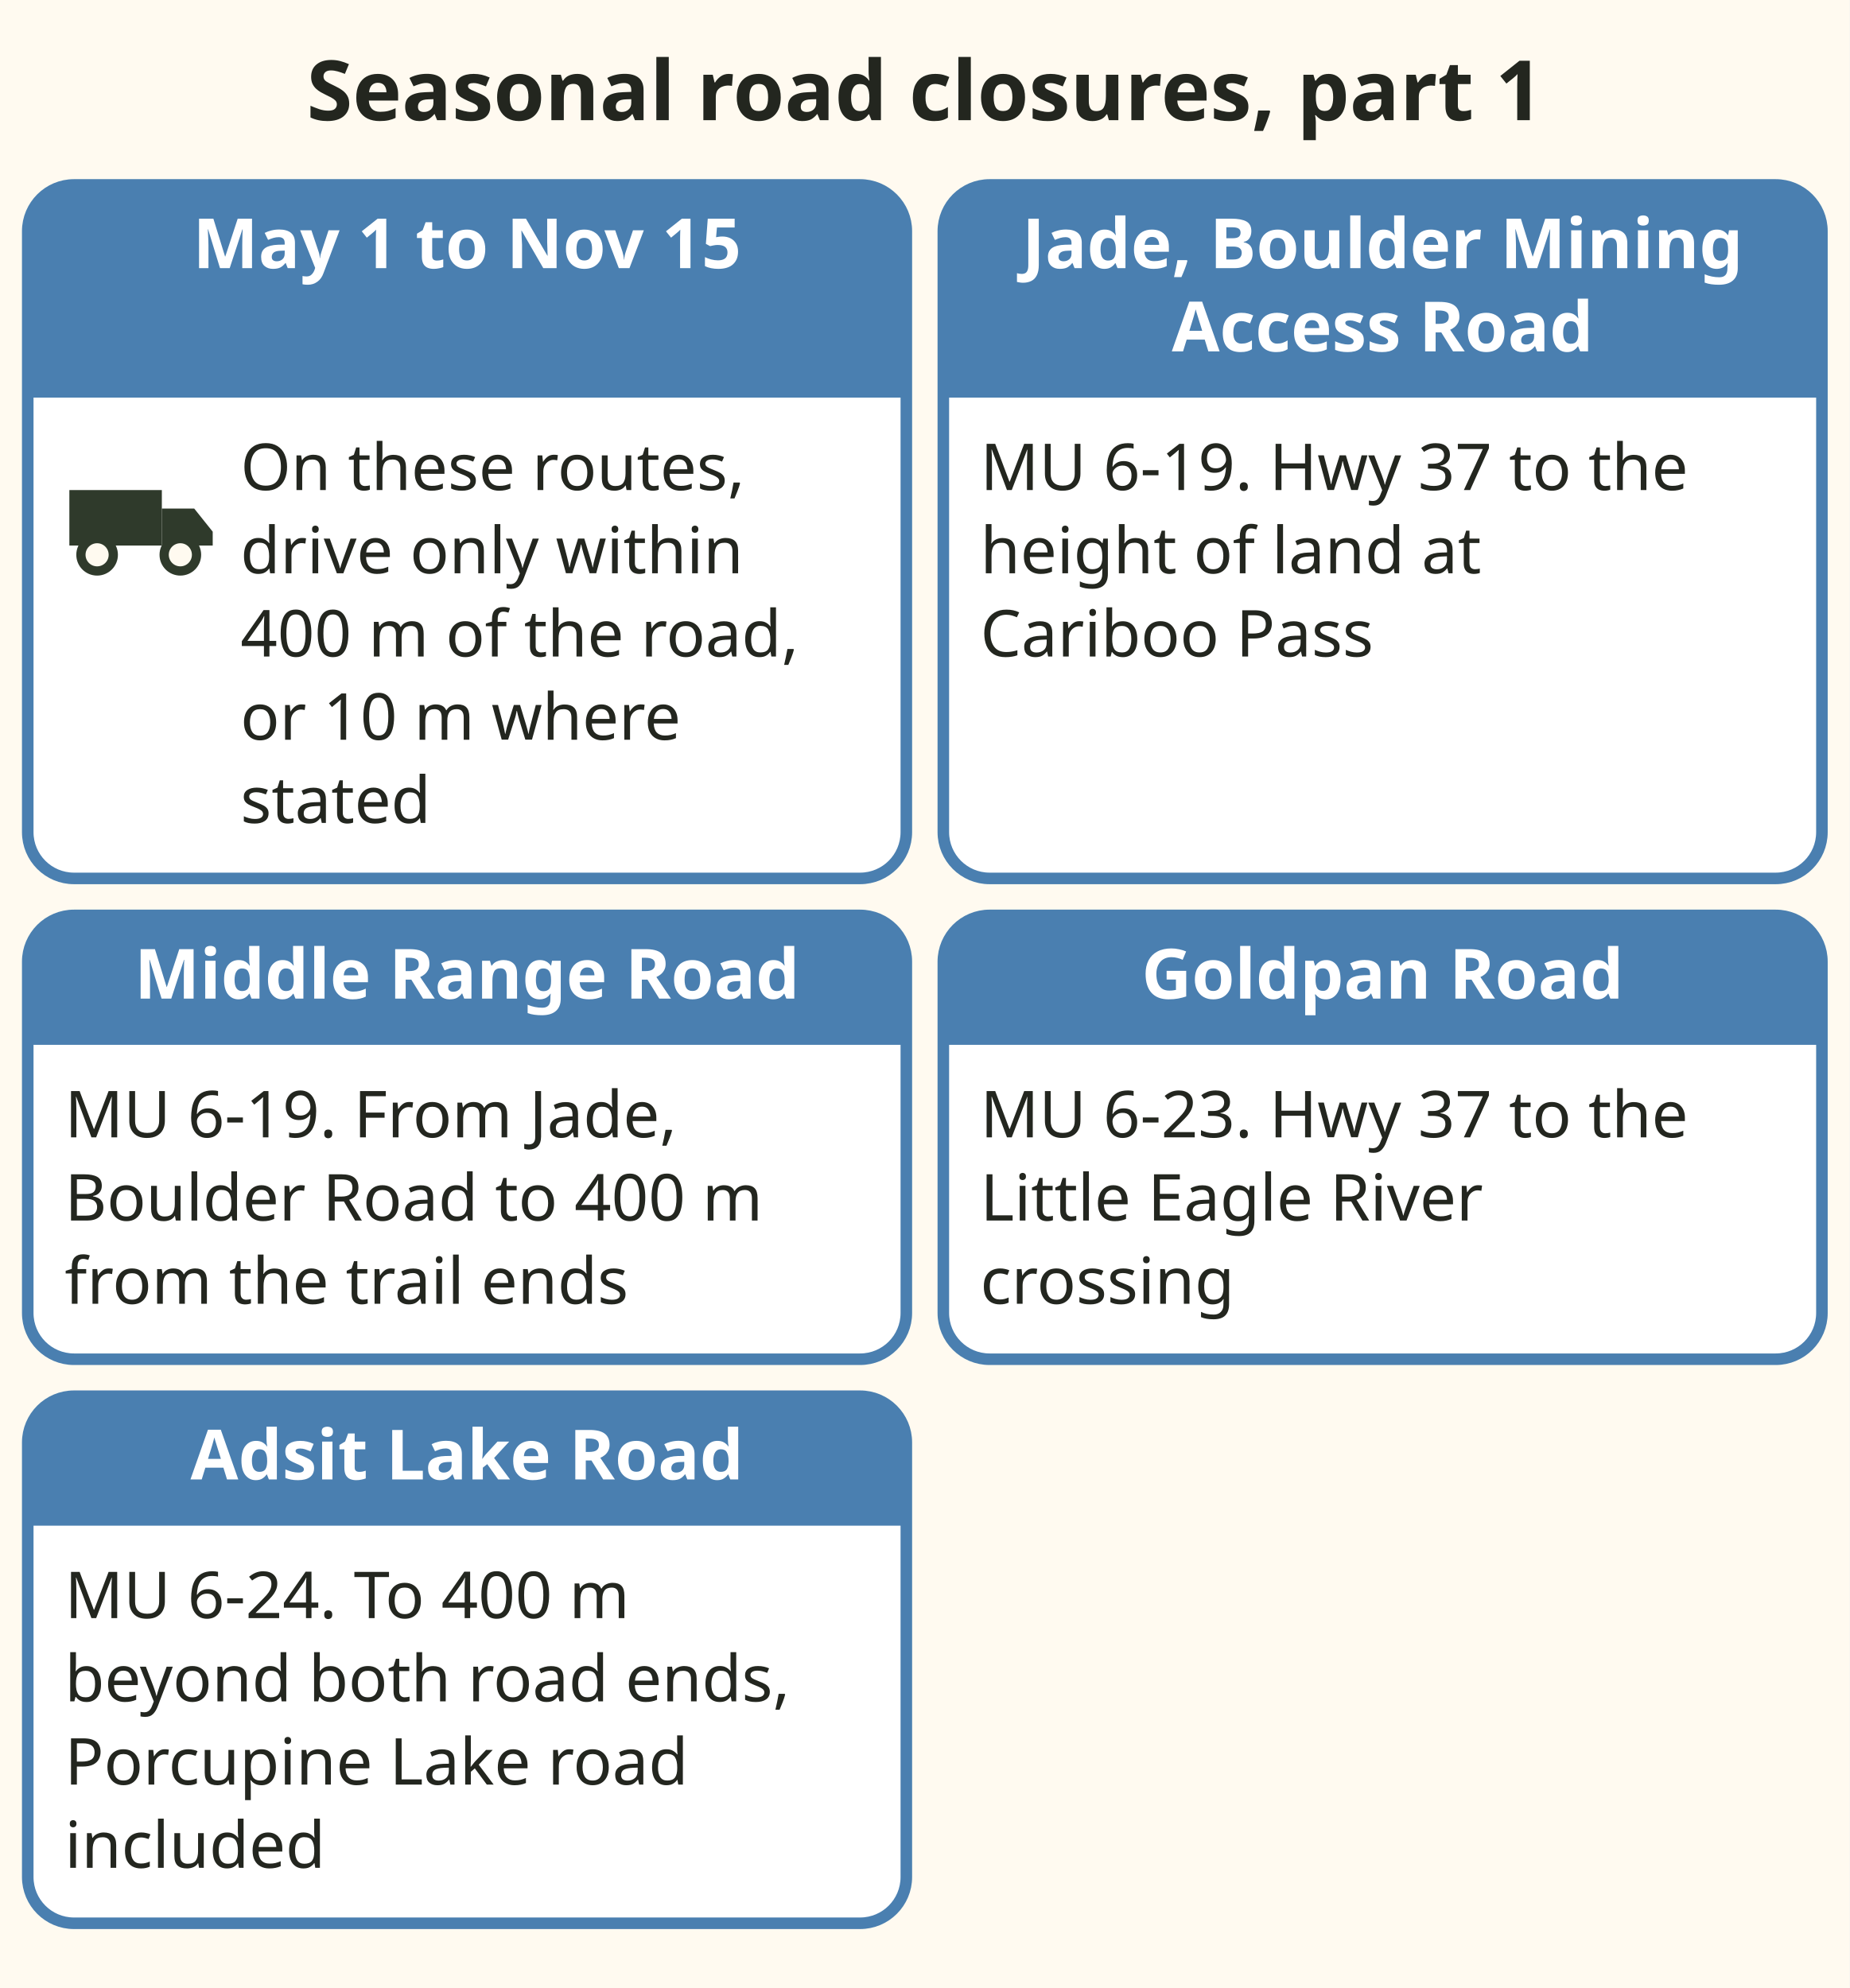
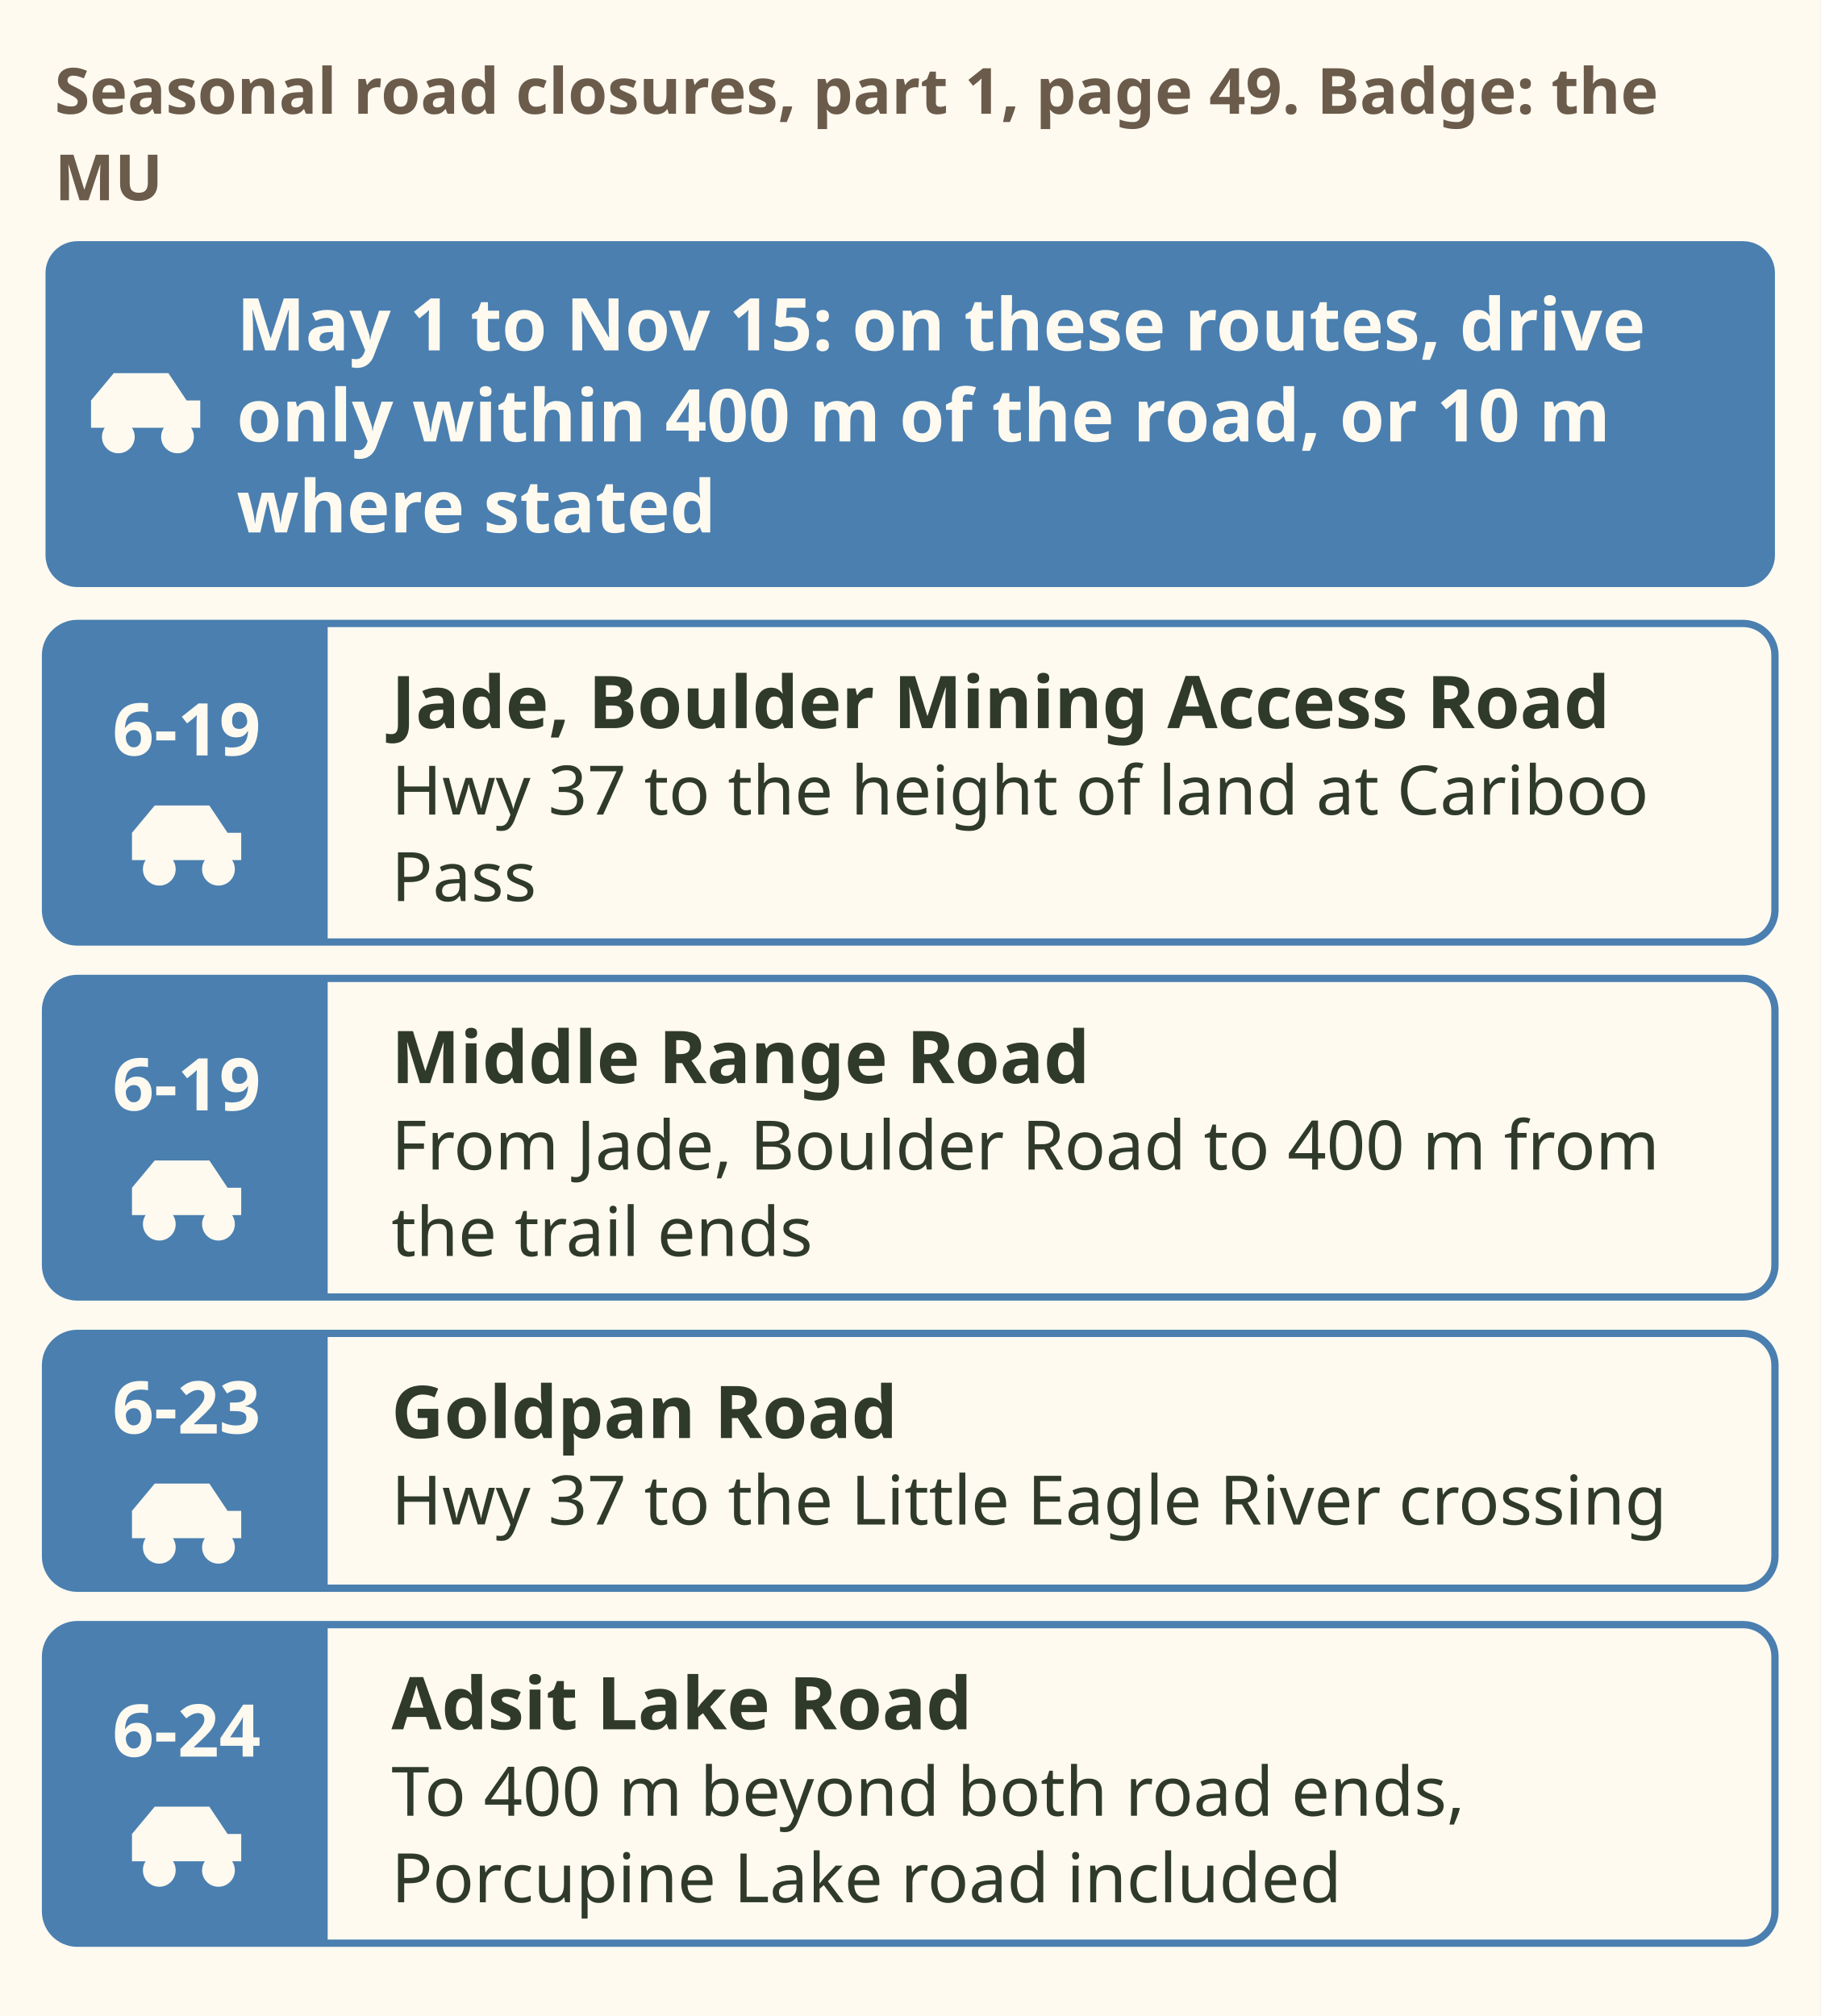
- <svg xmlns="http://www.w3.org/2000/svg" viewBox="0 0 400 430" role="img" aria-label="Five cards. Seasonal Motor Vehicle Closed Areas in Region 6, 1 May to 15 November: on these routes, drive only within 400 metres of the road or trail, or 10 metres where stated. Jade and Boulder Mining Access Road in 6-19, from Highway 37 to the height of land at Cariboo Pass. Middle Range Road in 6-19, from Jade and Boulder Road to 400 metres from the trail ends. Goldpan Road in 6-23, from Highway 37 to where it crosses the Little Eagle River. Adsit Lake Road in 6-24, to 400 metres beyond the end of both roads, including the road to Porcupine Lake." font-family="sans-serif">
-   <rect x="0" y="0" width="400" height="430" fill="#fffaf0" />
-   <text x="200" y="26" font-size="18" fill="#23261f" text-anchor="middle" font-weight="bold">Seasonal road closures, part 1</text>
-   <rect x="6" y="40" width="190" height="150" rx="10" fill="#ffffff" stroke="#4a7fb0" stroke-width="2.5" />
-   <path d="M6 50 a10 10 0 0 1 10 -10 h170 a10 10 0 0 1 10 10 v36 h-190 z" fill="#4a7fb0" />
-   <text x="101" y="58" font-size="15" fill="#ffffff" text-anchor="middle" font-weight="bold">May 1 to Nov 15</text>
-   <rect x="15.0" y="106" width="20" height="12" fill="#2f3a2b" />
-   <path d="M35.0 110 h7 l4 5 v3 h-11 z" fill="#2f3a2b" />
-   <circle cx="21.0" cy="120" r="3.5" fill="#fffaf0" stroke="#2f3a2b" stroke-width="2" />
-   <circle cx="39.0" cy="120" r="3.5" fill="#fffaf0" stroke="#2f3a2b" stroke-width="2" />
-   <text x="52" y="106" font-size="14" fill="#23261f" text-anchor="start">On these routes,</text>
-   <text x="52" y="124" font-size="14" fill="#23261f" text-anchor="start">drive only within</text>
-   <text x="52" y="142" font-size="14" fill="#23261f" text-anchor="start">400 m of the road,</text>
-   <text x="52" y="160" font-size="14" fill="#23261f" text-anchor="start">or 10 m where</text>
-   <text x="52" y="178" font-size="14" fill="#23261f" text-anchor="start">stated</text>
-   <rect x="204" y="40" width="190" height="150" rx="10" fill="#ffffff" stroke="#4a7fb0" stroke-width="2.5" />
-   <path d="M204 50 a10 10 0 0 1 10 -10 h170 a10 10 0 0 1 10 10 v36 h-190 z" fill="#4a7fb0" />
-   <text x="299" y="58" font-size="15" fill="#ffffff" text-anchor="middle" font-weight="bold">Jade, Boulder Mining</text>
-   <text x="299" y="76" font-size="15" fill="#ffffff" text-anchor="middle" font-weight="bold">Access Road</text>
-   <text x="212" y="106" font-size="14" fill="#23261f" text-anchor="start">MU 6-19. Hwy 37 to the</text>
-   <text x="212" y="124" font-size="14" fill="#23261f" text-anchor="start">height of land at</text>
-   <text x="212" y="142" font-size="14" fill="#23261f" text-anchor="start">Cariboo Pass</text>
-   <rect x="6" y="198" width="190" height="96" rx="10" fill="#ffffff" stroke="#4a7fb0" stroke-width="2.5" />
-   <path d="M6 208 a10 10 0 0 1 10 -10 h170 a10 10 0 0 1 10 10 v18 h-190 z" fill="#4a7fb0" />
-   <text x="101" y="216" font-size="15" fill="#ffffff" text-anchor="middle" font-weight="bold">Middle Range Road</text>
-   <text x="14" y="246" font-size="14" fill="#23261f" text-anchor="start">MU 6-19. From Jade,</text>
-   <text x="14" y="264" font-size="14" fill="#23261f" text-anchor="start">Boulder Road to 400 m</text>
-   <text x="14" y="282" font-size="14" fill="#23261f" text-anchor="start">from the trail ends</text>
-   <rect x="204" y="198" width="190" height="96" rx="10" fill="#ffffff" stroke="#4a7fb0" stroke-width="2.5" />
-   <path d="M204 208 a10 10 0 0 1 10 -10 h170 a10 10 0 0 1 10 10 v18 h-190 z" fill="#4a7fb0" />
-   <text x="299" y="216" font-size="15" fill="#ffffff" text-anchor="middle" font-weight="bold">Goldpan Road</text>
-   <text x="212" y="246" font-size="14" fill="#23261f" text-anchor="start">MU 6-23. Hwy 37 to the</text>
-   <text x="212" y="264" font-size="14" fill="#23261f" text-anchor="start">Little Eagle River</text>
-   <text x="212" y="282" font-size="14" fill="#23261f" text-anchor="start">crossing</text>
-   <rect x="6" y="302" width="190" height="114" rx="10" fill="#ffffff" stroke="#4a7fb0" stroke-width="2.5" />
-   <path d="M6 312 a10 10 0 0 1 10 -10 h170 a10 10 0 0 1 10 10 v18 h-190 z" fill="#4a7fb0" />
-   <text x="101" y="320" font-size="15" fill="#ffffff" text-anchor="middle" font-weight="bold">Adsit Lake Road</text>
-   <text x="14" y="350" font-size="14" fill="#23261f" text-anchor="start">MU 6-24. To 400 m</text>
-   <text x="14" y="368" font-size="14" fill="#23261f" text-anchor="start">beyond both road ends,</text>
-   <text x="14" y="386" font-size="14" fill="#23261f" text-anchor="start">Porcupine Lake road</text>
-   <text x="14" y="404" font-size="14" fill="#23261f" text-anchor="start">included</text>
+ <svg xmlns="http://www.w3.org/2000/svg" viewBox="0 0 400 443" font-family="sans-serif" role="img" aria-label="Seasonal Motor Vehicle Closed Areas in Region 6, synopsis page 49. From 1 May to 15 November, on these routes, drive only within 400 metres of the road or trail, or 10 metres where stated. Jade and Boulder Mining Access Road in Management Unit 6-19, from Highway 37 to the height of land at Cariboo Pass. Middle Range Road in 6-19, from Jade and Boulder Road to 400 metres from the trail ends. Goldpan Road in 6-23, from Highway 37 to where it crosses the Little Eagle River. Adsit Lake Road in 6-24, to 400 metres beyond the end of both roads, including the road to Porcupine Lake.">
+   <rect width="400" height="443" fill="#fffaf0" />
+   <text x="12" y="25" font-size="14" font-weight="bold" fill="#6b5b4b">Seasonal road closures, part 1, page 49. Badge: the</text>
+   <text x="12" y="44" font-size="14" font-weight="bold" fill="#6b5b4b">MU</text>
+   <rect x="10" y="53" width="380" height="76" rx="7" fill="#4a7fb0" />
+   <g transform="translate(32 91.0)" fill="none" stroke="#fffaf0" stroke-width="2.4" stroke-linecap="round">
+     <path d="M-12 3 V-3 L-7 -9 H5 L9 -3 H12 V3z" fill="#fffaf0" stroke="none" />
+     <circle cx="-6" cy="5" r="3.6" fill="#fffaf0" stroke="none" />
+     <circle cx="7" cy="5" r="3.6" fill="#fffaf0" stroke="none" />
+   </g>
+   <text x="52" y="77" font-size="16" font-weight="bold" fill="#fffaf0">May 1 to Nov 15: on these routes, drive</text>
+   <text x="52" y="97" font-size="16" font-weight="bold" fill="#fffaf0">only within 400 m of the road, or 10 m</text>
+   <text x="52" y="117" font-size="16" font-weight="bold" fill="#fffaf0">where stated</text>
+   <rect x="10" y="137" width="380" height="70" rx="7" fill="#fffaf0" stroke="#4a7fb0" stroke-width="1.6" />
+   <path d="M17 137 H72 V207 H17 A7 7 0 0 1 10 200 V144 A7 7 0 0 1 17 137z" fill="#4a7fb0" />
+   <text x="41" y="166" font-size="16" font-weight="bold" fill="#fffaf0" text-anchor="middle">6-19</text>
+   <g transform="translate(41.0 186.0)" fill="none" stroke="#fffaf0" stroke-width="2.4" stroke-linecap="round">
+     <path d="M-12 3 V-3 L-7 -9 H5 L9 -3 H12 V3z" fill="#fffaf0" stroke="none" />
+     <circle cx="-6" cy="5" r="3.6" fill="#fffaf0" stroke="none" />
+     <circle cx="7" cy="5" r="3.6" fill="#fffaf0" stroke="none" />
+   </g>
+   <text x="86" y="160" font-size="16" font-weight="bold" fill="#2f3a2b">Jade, Boulder Mining Access Road</text>
+   <text x="86" y="179" font-size="15" fill="#2f3a2b">Hwy 37 to the height of land at Cariboo</text>
+   <text x="86" y="198" font-size="15" fill="#2f3a2b">Pass</text>
+   <rect x="10" y="215" width="380" height="70" rx="7" fill="#fffaf0" stroke="#4a7fb0" stroke-width="1.6" />
+   <path d="M17 215 H72 V285 H17 A7 7 0 0 1 10 278 V222 A7 7 0 0 1 17 215z" fill="#4a7fb0" />
+   <text x="41" y="244" font-size="16" font-weight="bold" fill="#fffaf0" text-anchor="middle">6-19</text>
+   <g transform="translate(41.0 264.0)" fill="none" stroke="#fffaf0" stroke-width="2.4" stroke-linecap="round">
+     <path d="M-12 3 V-3 L-7 -9 H5 L9 -3 H12 V3z" fill="#fffaf0" stroke="none" />
+     <circle cx="-6" cy="5" r="3.6" fill="#fffaf0" stroke="none" />
+     <circle cx="7" cy="5" r="3.6" fill="#fffaf0" stroke="none" />
+   </g>
+   <text x="86" y="238" font-size="16" font-weight="bold" fill="#2f3a2b">Middle Range Road</text>
+   <text x="86" y="257" font-size="15" fill="#2f3a2b">From Jade, Boulder Road to 400 m from</text>
+   <text x="86" y="276" font-size="15" fill="#2f3a2b">the trail ends</text>
+   <rect x="10" y="293" width="380" height="56" rx="7" fill="#fffaf0" stroke="#4a7fb0" stroke-width="1.6" />
+   <path d="M17 293 H72 V349 H17 A7 7 0 0 1 10 342 V300 A7 7 0 0 1 17 293z" fill="#4a7fb0" />
+   <text x="41" y="315" font-size="16" font-weight="bold" fill="#fffaf0" text-anchor="middle">6-23</text>
+   <g transform="translate(41.0 335.0)" fill="none" stroke="#fffaf0" stroke-width="2.4" stroke-linecap="round">
+     <path d="M-12 3 V-3 L-7 -9 H5 L9 -3 H12 V3z" fill="#fffaf0" stroke="none" />
+     <circle cx="-6" cy="5" r="3.6" fill="#fffaf0" stroke="none" />
+     <circle cx="7" cy="5" r="3.6" fill="#fffaf0" stroke="none" />
+   </g>
+   <text x="86" y="316" font-size="16" font-weight="bold" fill="#2f3a2b">Goldpan Road</text>
+   <text x="86" y="335" font-size="15" fill="#2f3a2b">Hwy 37 to the Little Eagle River crossing</text>
+   <rect x="10" y="357" width="380" height="70" rx="7" fill="#fffaf0" stroke="#4a7fb0" stroke-width="1.6" />
+   <path d="M17 357 H72 V427 H17 A7 7 0 0 1 10 420 V364 A7 7 0 0 1 17 357z" fill="#4a7fb0" />
+   <text x="41" y="386" font-size="16" font-weight="bold" fill="#fffaf0" text-anchor="middle">6-24</text>
+   <g transform="translate(41.0 406.0)" fill="none" stroke="#fffaf0" stroke-width="2.4" stroke-linecap="round">
+     <path d="M-12 3 V-3 L-7 -9 H5 L9 -3 H12 V3z" fill="#fffaf0" stroke="none" />
+     <circle cx="-6" cy="5" r="3.6" fill="#fffaf0" stroke="none" />
+     <circle cx="7" cy="5" r="3.6" fill="#fffaf0" stroke="none" />
+   </g>
+   <text x="86" y="380" font-size="16" font-weight="bold" fill="#2f3a2b">Adsit Lake Road</text>
+   <text x="86" y="399" font-size="15" fill="#2f3a2b">To 400 m beyond both road ends,</text>
+   <text x="86" y="418" font-size="15" fill="#2f3a2b">Porcupine Lake road included</text>
</svg>
